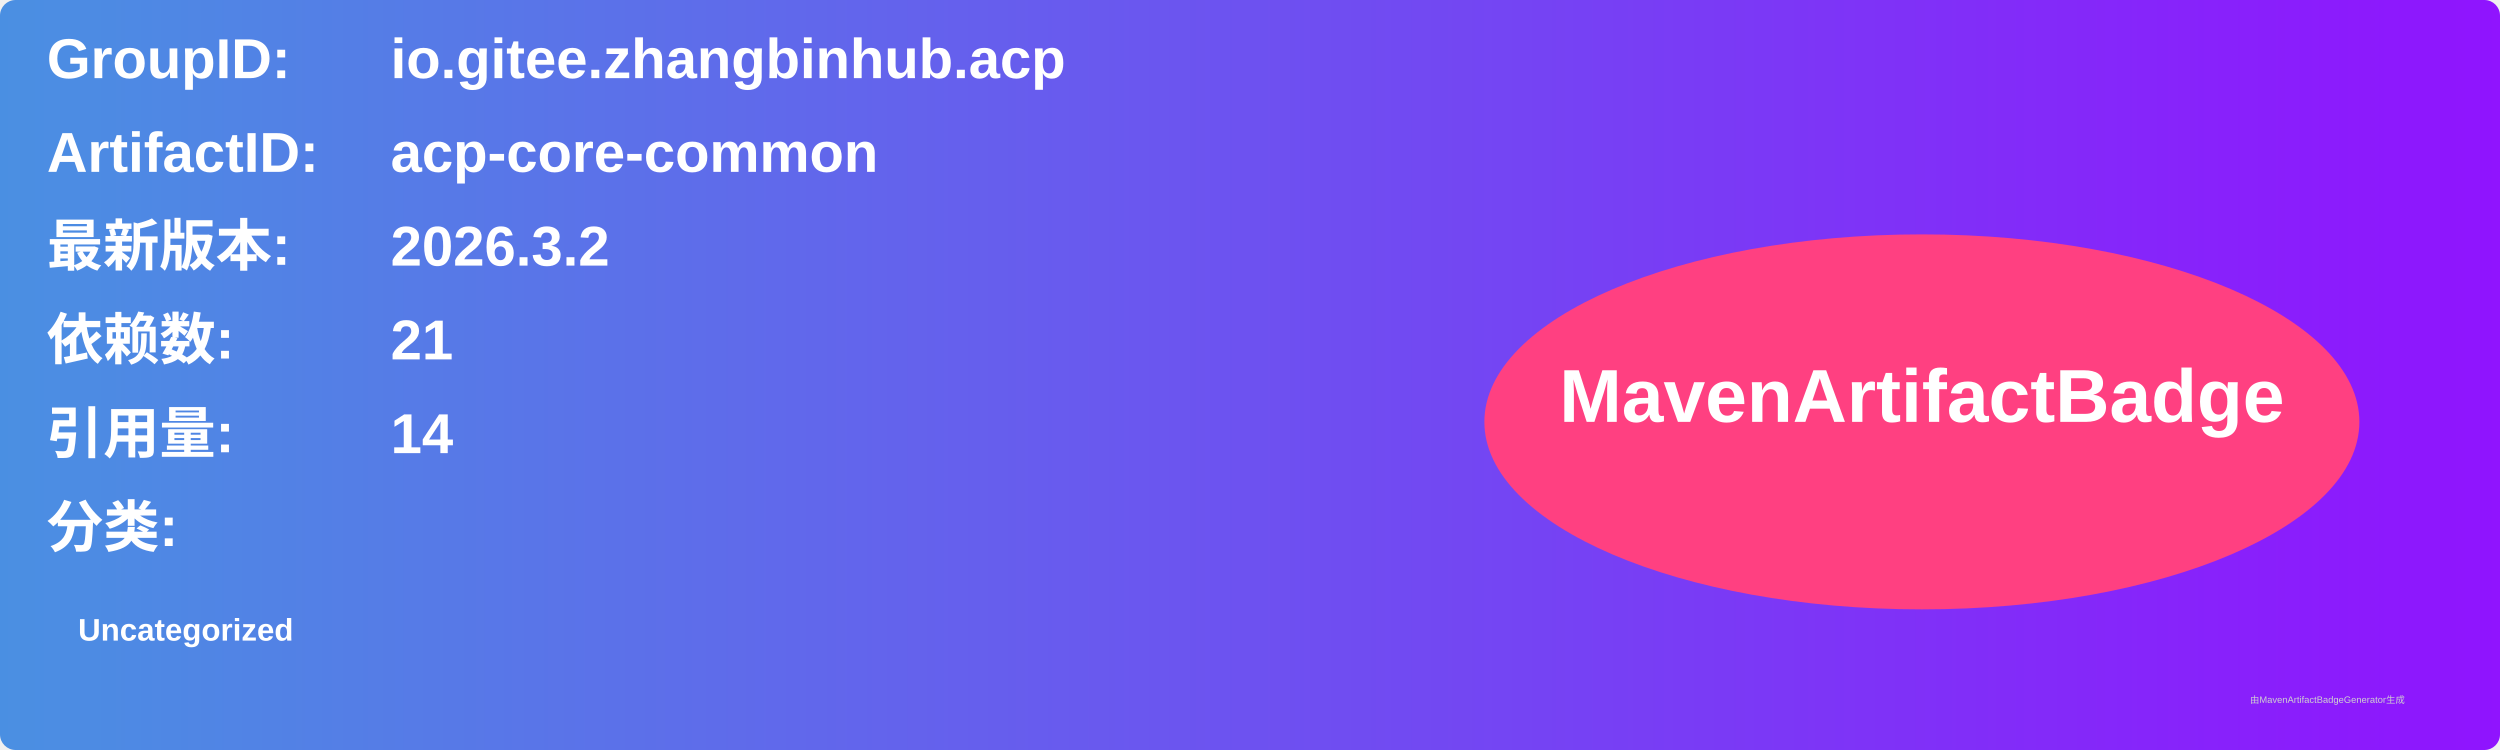
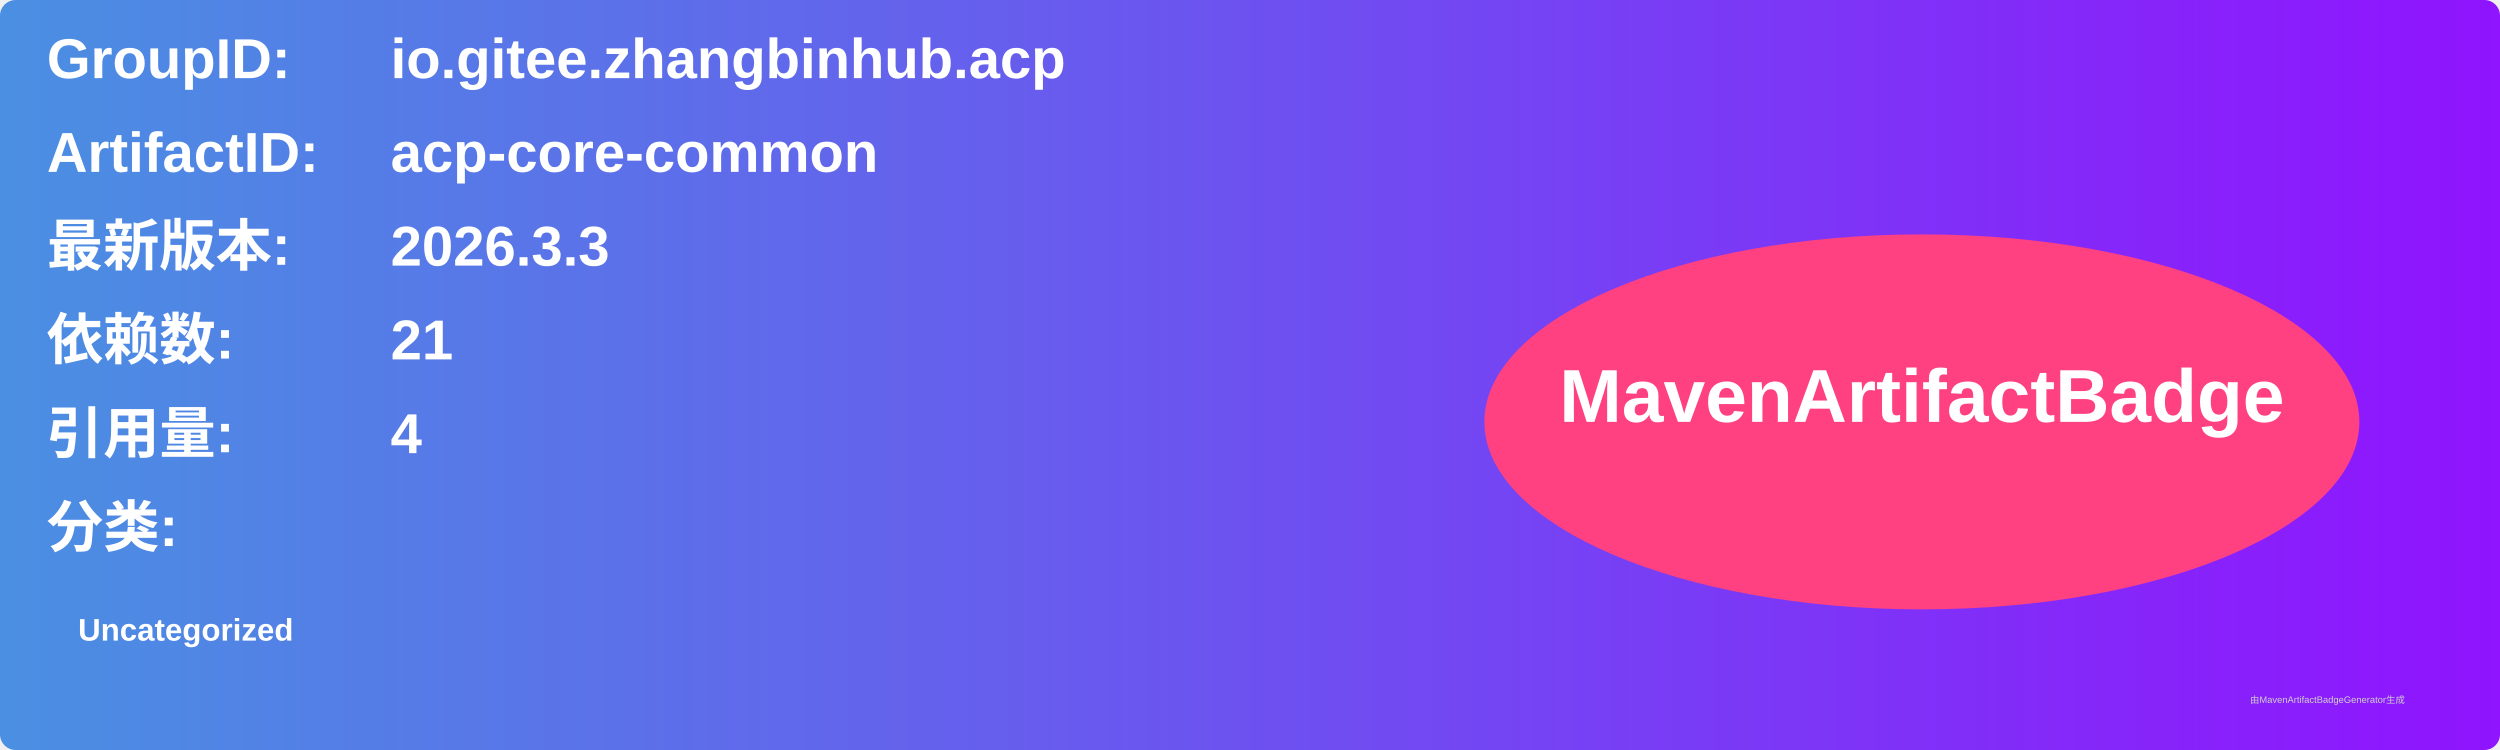
<svg xmlns="http://www.w3.org/2000/svg" width="800" height="240" viewBox="0 0 800 240">
  <linearGradient id="grad" x1="0%" y1="0%" x2="100%" y2="0%">
    <stop offset="0%" stop-color="#4a90e2" />
    <stop offset="100%" stop-color="#9013fe" />
  </linearGradient>
  <rect width="100%" height="100%" rx="5" ry="5" fill="url(#grad)" />
  <g transform="translate(15, 15)">
    <text x="0" y="10" font-family="Arial" font-size="18" fill="white" font-weight="bold" width="260">GroupID:</text>
    <text x="110" y="10" font-family="Arial" font-size="18" fill="white" font-weight="bold" width="460">io.gitee.zhangbinhub.acp</text>
    <text x="0" y="40" font-family="Arial" font-size="18" fill="white" font-weight="bold" width="260">ArtifactID:</text>
    <text x="110" y="40" font-family="Arial" font-size="18" fill="white" font-weight="bold" width="460">acp-core-common</text>
    <text x="0" y="70" font-family="Arial" font-size="18" fill="white" font-weight="bold">最新版本:</text>
    <text x="110" y="70" font-family="Arial" font-size="18" fill="white" font-weight="bold">
-       <tspan font-weight="bold">2026.3.2</tspan>
+       <tspan font-weight="bold">2026.3.3</tspan>
    </text>
    <text x="0" y="100" font-family="Arial" font-size="18" fill="white" font-weight="bold">依赖数: </text>
    <text x="110" y="100" font-family="Arial" font-size="18" fill="white">
      <tspan font-weight="bold">21</tspan>
    </text>
    <text x="0" y="130" font-family="Arial" font-size="18" fill="white" font-weight="bold">引用量: </text>
    <text x="110" y="130" font-family="Arial" font-size="18" fill="white">
-       <tspan font-weight="bold">14</tspan>
+       <tspan font-weight="bold">4</tspan>
    </text>
    <text x="0" y="160" font-family="Arial" font-size="18" fill="white" font-weight="bold">分类:</text>
    <text x="10" y="190" font-family="Arial" font-size="10" fill="white">
      <tspan font-weight="bold">Uncategorized</tspan>
    </text>
    <ellipse cx="600" cy="120" rx="140" ry="60" fill="#ff4081" />
    <text x="600" y="120" text-anchor="middle" font-family="Arial" font-size="24" fill="white" font-weight="bold">MavenArtifactBadge</text>
  </g>
  <text x="720" y="225" font-family="Arial" font-size="3" fill="#d0d0d0">由MavenArtifactBadgeGenerator生成</text>
</svg>
